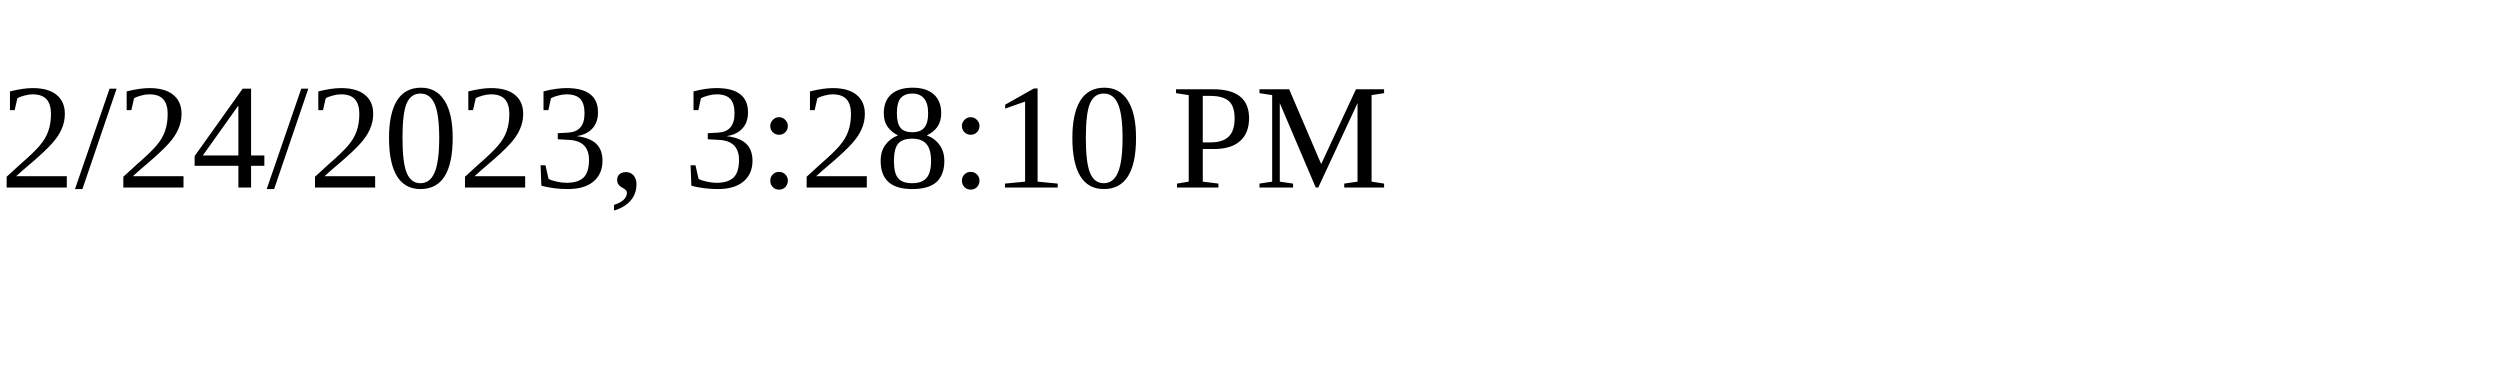
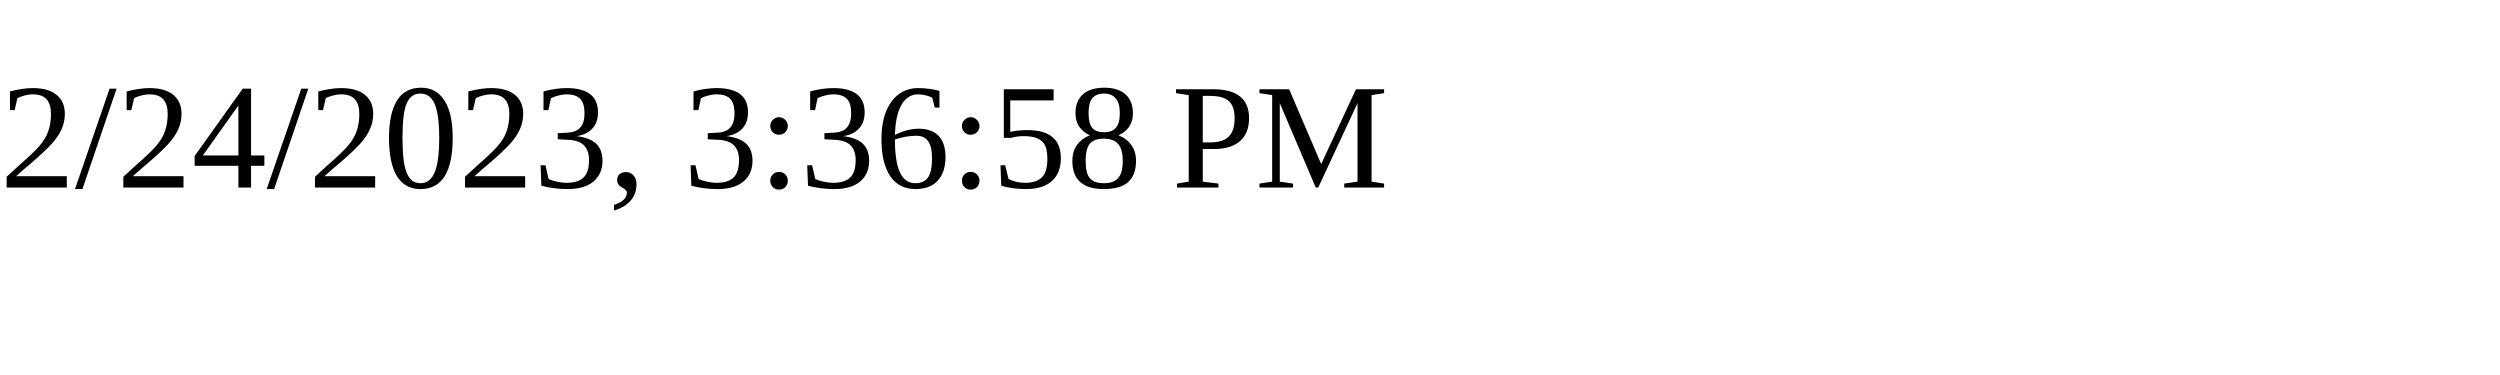
<svg xmlns="http://www.w3.org/2000/svg" height="30" width="200">
-   <text x="0" y="15">2/24/2023, 3:28:10 PM</text>
+   <text x="0" y="15">2/24/2023, 3:36:58 PM</text>
</svg>
